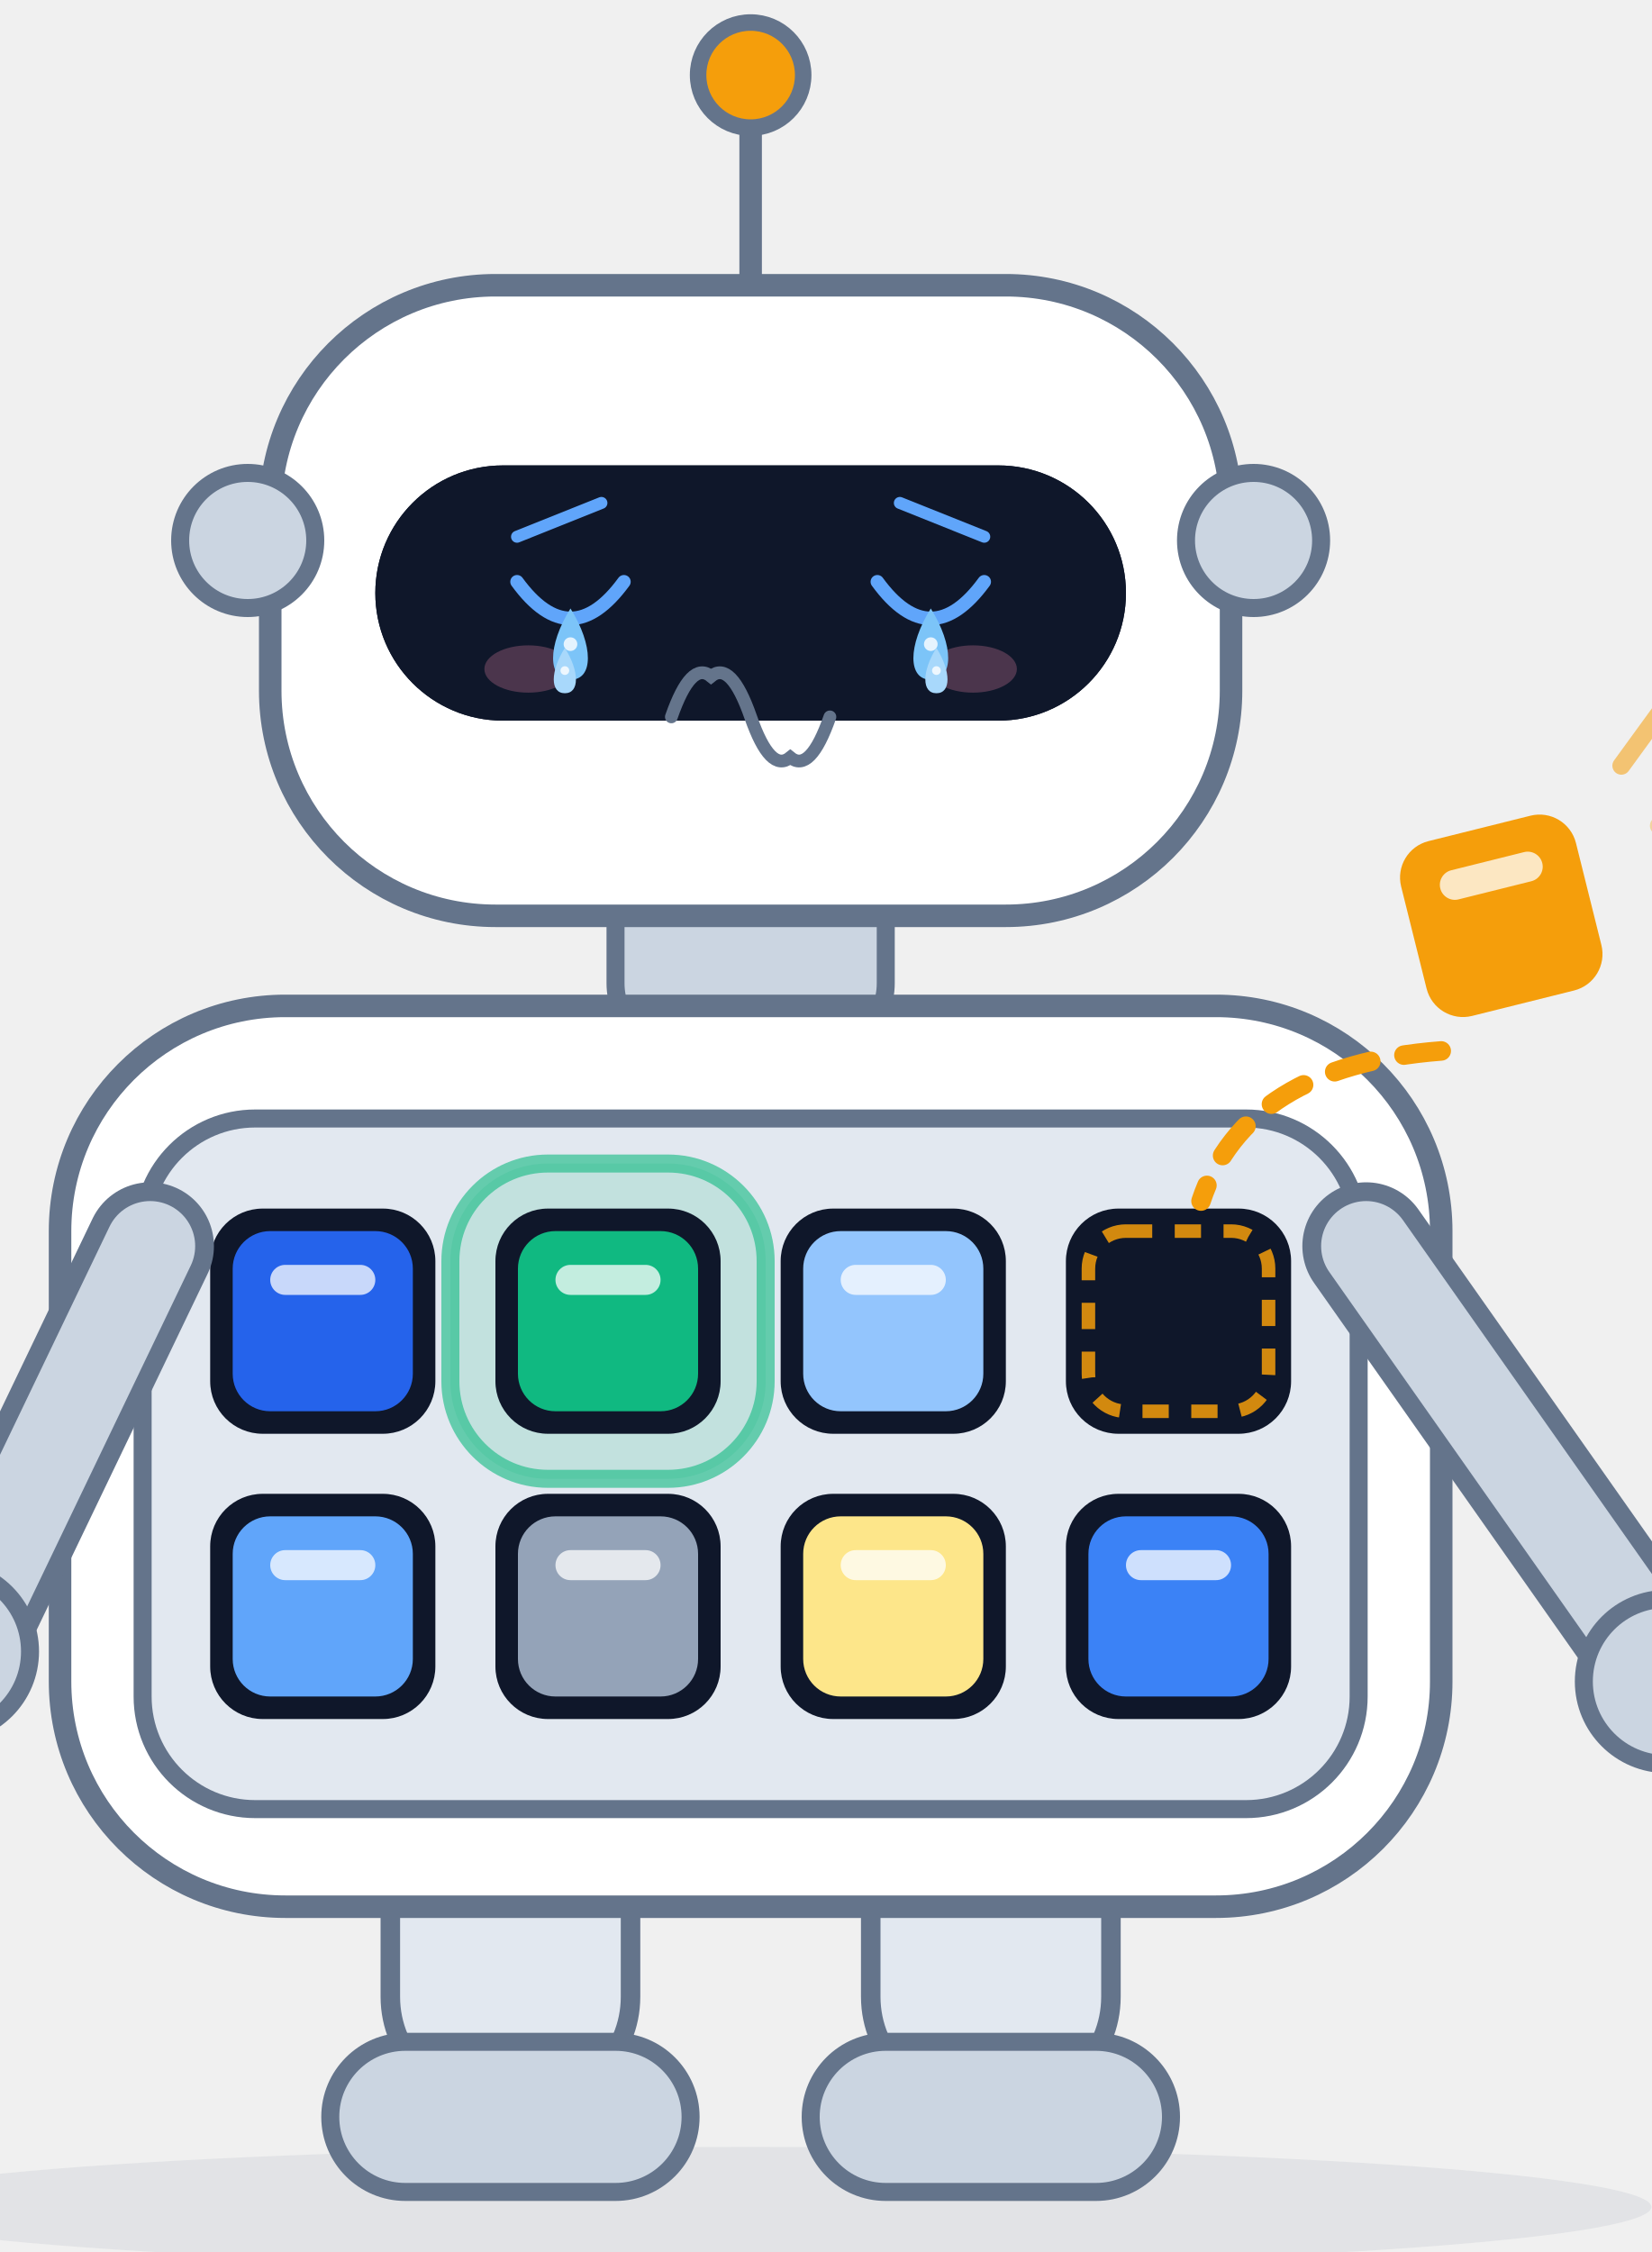
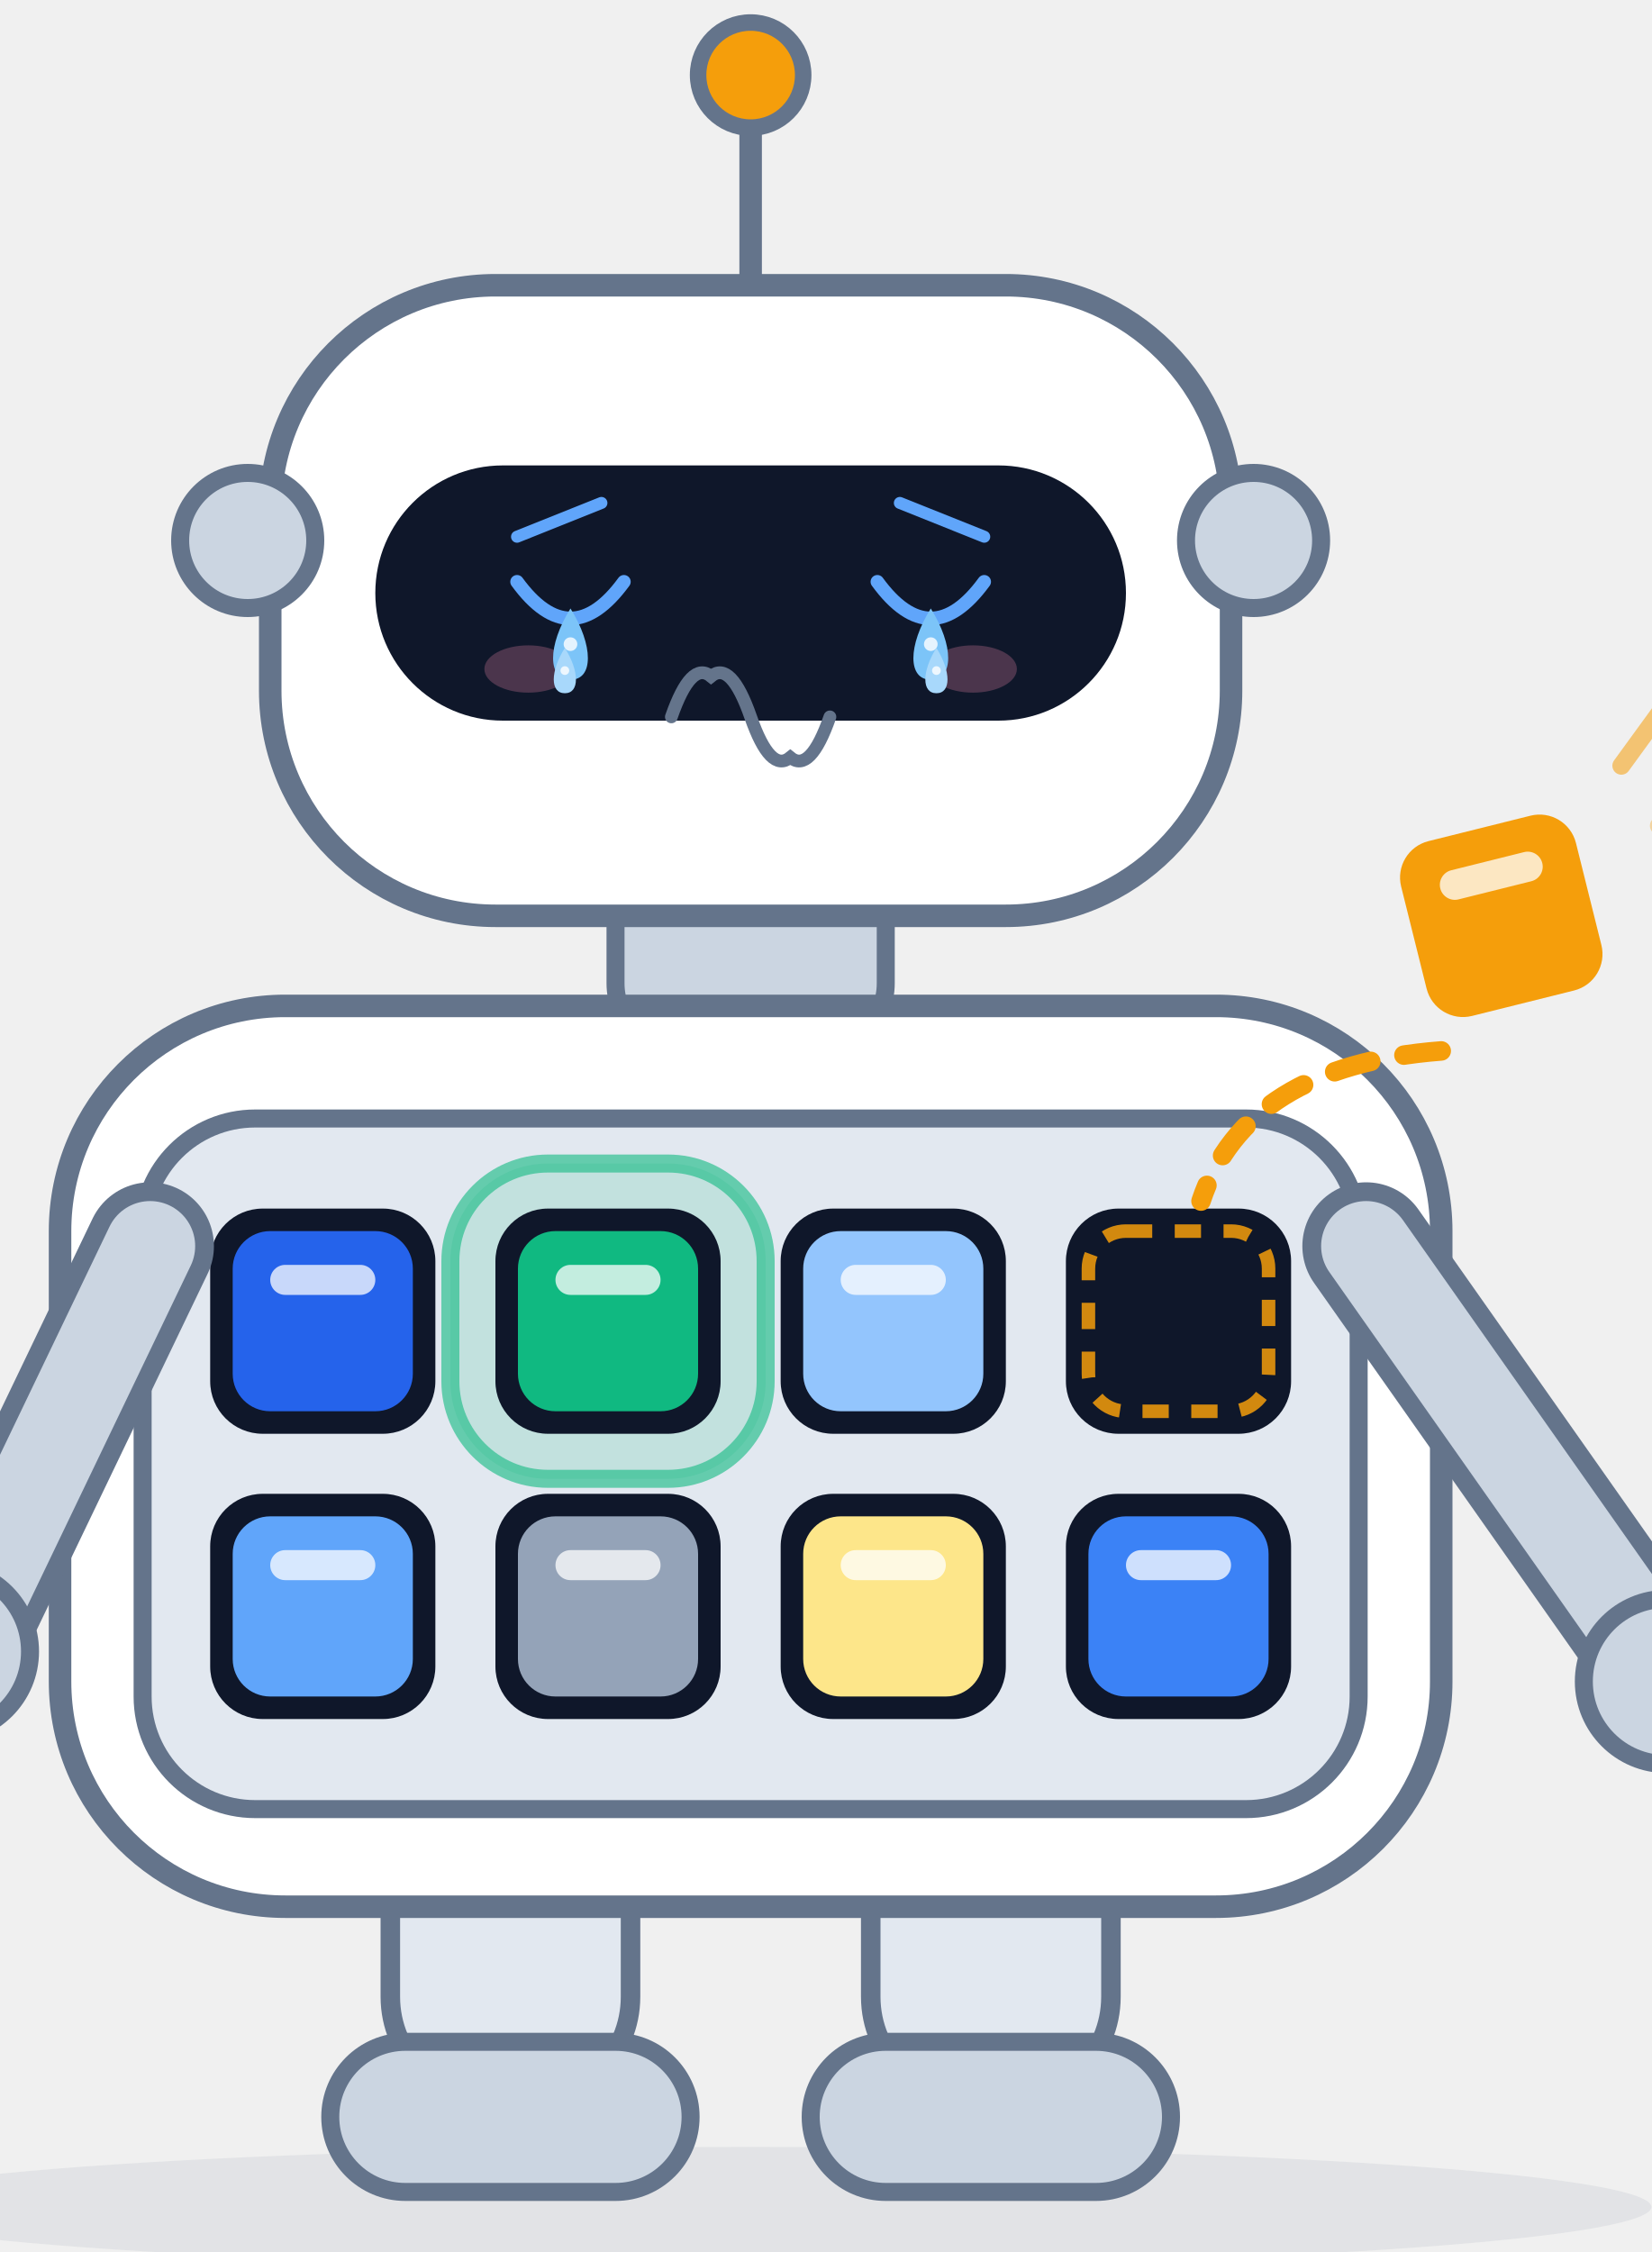
<svg xmlns="http://www.w3.org/2000/svg" viewBox="150 80 220 300" width="220" height="300" role="img" aria-label="Scout · 哭 Cry">
  <style>
.ex-motion { animation: ex-sob 0.9s ease-in-out infinite; transform-box: fill-box; transform-origin: 50% 50%; }
.ex-anim-tear { animation: ex-tear 1.8s ease-in infinite; transform-box: fill-box; transform-origin: center; }
.ex-anim-sweat { animation: ex-tear 1.5s ease-in infinite; transform-box: fill-box; transform-origin: center; }
.ex-anim-heart { animation: ex-heart 2.2s ease-out infinite; transform-box: fill-box; transform-origin: center; }
.ex-anim-spark { animation: ex-spark 1.9s ease-in-out infinite; transform-box: fill-box; transform-origin: center; }
.ex-anim-rain { animation: ex-rain 1.4s linear infinite; transform-box: fill-box; transform-origin: center; }
.ex-anim-confetti { animation: ex-confetti 2.4s linear infinite; transform-box: fill-box; transform-origin: center; }
.ex-anim-pulse { animation: ex-pulse 1.6s ease-in-out infinite; transform-box: fill-box; transform-origin: center; }
.ex-anim-knock { animation: ex-knock 0.55s ease-in-out infinite; transform-box: fill-box; transform-origin: center; }
.ex-anim-knockline { animation: ex-knockline 0.55s ease-out infinite; transform-box: fill-box; transform-origin: center; }
.ex-anim-palm { animation: ex-palm 0.9s ease-in-out infinite; transform-box: fill-box; transform-origin: center; }
.ex-anim-steam { animation: ex-steam 1.8s ease-out infinite; transform-box: fill-box; transform-origin: center; }
.ex-anim-shock { animation: ex-shock 0.5s ease-in-out infinite; transform-box: fill-box; transform-origin: center; }
.ex-anim-please { animation: ex-please 1.4s ease-in-out infinite; transform-box: fill-box; transform-origin: center; }
.ex-anim-drift { animation: ex-drift 4.5s ease-in-out infinite; transform-box: fill-box; transform-origin: center; }
@keyframes ex-sob { 0%,100% { transform: translateY(0); } 50% { transform: translateY(2.4px); } }
@keyframes ex-tear { 0% { transform: translateY(0); opacity: 0; } 18% { opacity: 1; } 100% { transform: translateY(8.25px); opacity: 0; } }
@keyframes ex-heart { 0% { transform: translateY(0) scale(.65); opacity: 0; } 20% { opacity: 1; } 100% { transform: translateY(-13.5px) scale(1.15); opacity: 0; } }
@keyframes ex-spark { 0%,100% { transform: scale(.6) rotate(0deg); opacity: .3; } 50% { transform: scale(1.15) rotate(25deg); opacity: 1; } }
@keyframes ex-rain { 0% { transform: translateY(0); opacity: 0; } 20% { opacity: 1; } 100% { transform: translateY(9px); opacity: 0; } }
@keyframes ex-confetti { 0% { transform: translateY(-4px) rotate(0deg); opacity: 1; } 100% { transform: translateY(14px) rotate(200deg); opacity: 0; } }
@keyframes ex-pulse { 0%,100% { transform: scale(1); opacity: .35; } 50% { transform: scale(1.18); opacity: .7; } }
@keyframes ex-knock { 0%,100% { transform: translateX(3.38px); } 35% { transform: translateX(0); } }
@keyframes ex-knockline { 0%,100% { transform: scaleX(.6); opacity: .35; } 35% { transform: scaleX(1); opacity: 1; } }
@keyframes ex-palm { 0%,100% { transform: translateY(0) rotate(0deg); } 50% { transform: translateY(-1px) rotate(-4deg); } }
@keyframes ex-steam { 0% { transform: translateY(0); opacity: .7; } 100% { transform: translateY(-7px); opacity: 0; } }
@keyframes ex-shock { 0%,100% { transform: scaleX(.7); opacity: .4; } 50% { transform: scaleX(1.25); opacity: 1; } }
@keyframes ex-please { 0%,100% { transform: translateY(0); } 50% { transform: translateY(-1.5px); } }
@keyframes ex-drift { 0%,100% { transform: translateY(0); } 50% { transform: translateY(-1.5px); } }
@media (prefers-reduced-motion: reduce) {
  .ex-motion, [class*="ex-anim-"] { animation: none !important; }
}
</style>
  <g class="ex-motion ex-cry">
    <g class="ex-base">
      <defs>
        <style>.title { font-size: 24px; font-weight: 700; fill: #0f172a; }
      .sub   { font-size: 12.5px; fill: #64748b; }

      /* 机器人配色：白色/浅灰外壳 + 石板灰描边，与架构图同一套灰阶，不引入第二套色板 */
      .body  { fill: #ffffff; stroke: #64748b; stroke-width: 3; }
      .plate { fill: #e2e8f0; stroke: #64748b; stroke-width: 2.6; stroke-linejoin: round; }
      .part  { fill: #cbd5e1; stroke: #64748b; stroke-width: 2.4; }
      .visor { fill: #0f172a; }
      .eye   { fill: #60a5fa; }
      .lamp  { fill: #f59e0b; stroke: #64748b; stroke-width: 2.2; }

      /* 手臂：两笔描边套出「浅灰管 + 石板灰轮廓」的效果 */
      .limb-o { fill: none; stroke: #64748b; stroke-width: 17; stroke-linecap: round; }
      .limb-i { fill: none; stroke: #cbd5e1; stroke-width: 12; stroke-linecap: round; }

      /* 模块舱：浅色舱板 + 深色插槽，槽里嵌一枚彩色模块 */
      .bay    { fill: #e2e8f0; stroke: #64748b; stroke-width: 2.4; }
      .socket { fill: #0f172a; }
      .glow   { fill: #10b981; opacity: 0.16; }
      .ring   { fill: none; stroke: #10b981; stroke-width: 2.4; opacity: 0.6; }
      .chip-mark { fill: #ffffff; opacity: 0.75; }

      /* 正在插入的那一枚：空槽里的落位虚线框 + 飞行虚线弧 + 速度线，同色 */
      .slot-empty { fill: none; stroke: #f59e0b; stroke-width: 1.8; stroke-dasharray: 3.5 3; opacity: 0.85; }
      .arc  { fill: none; stroke: #f59e0b; stroke-width: 2.6; stroke-linecap: round; stroke-dasharray: 5 4.5; }
      .tick { fill: none; stroke: #f59e0b; stroke-width: 2.4; stroke-linecap: round; }
      .wire { fill: none; stroke: #64748b; stroke-width: 3; stroke-linecap: round; }

      /* 查询卡片 / 结果面板 */
      .card   { fill: #ffffff; stroke: #cbd5e1; stroke-width: 1.5; }
      .card-h { fill: #cbd5e1; }
      .cl     { fill: #e2e8f0; }
      .cl-hi  { fill: #2563eb; }
      .cl-ok  { fill: #10b981; }
      .badge  { fill: #10b981; }

      .name  { font-size: 16px; font-weight: 700; fill: #0f172a; }
      .role  { font-size: 11.5px; fill: #64748b; }</style>
        <g id="chip">
          <rect x="-12" y="-12" width="24" height="24" rx="5" />
          <rect class="chip-mark" x="-7" y="-7.5" width="14" height="4" rx="2" />
        </g>
      </defs>
      <text x="280" y="38" text-anchor="middle" class="title">rust-scout 项目宠物</text>
      <text x="280" y="60" text-anchor="middle" class="sub">检索机器人 Scout · 八个模块插槽，插哪个用哪个，业务代码一行不改</text>
      <ellipse cx="250" cy="374" rx="120" ry="8" fill="#64748b" opacity="0.10" />
      <g class="plate">
        <rect x="202" y="320" width="32" height="40" rx="14" />
        <rect x="266" y="320" width="32" height="40" rx="14" />
      </g>
      <g class="part">
        <rect x="194" y="352" width="48" height="20" rx="10" />
        <rect x="258" y="352" width="48" height="20" rx="10" />
      </g>
      <rect x="232" y="194" width="36" height="26" rx="9" class="part" />
      <rect x="158" y="214" width="184" height="120" rx="30" class="body" />
      <rect x="169" y="229" width="162" height="92" rx="15" class="bay" />
      <rect x="210" y="235" width="42" height="42" rx="13" class="glow" />
      <rect x="210" y="235" width="42" height="42" rx="13" class="ring" />
      <g class="socket">
        <rect x="178" y="241" width="30" height="30" rx="7" />
        <rect x="216" y="241" width="30" height="30" rx="7" />
        <rect x="254" y="241" width="30" height="30" rx="7" />
        <rect x="292" y="241" width="30" height="30" rx="7" />
        <rect x="178" y="279" width="30" height="30" rx="7" />
        <rect x="216" y="279" width="30" height="30" rx="7" />
        <rect x="254" y="279" width="30" height="30" rx="7" />
        <rect x="292" y="279" width="30" height="30" rx="7" />
      </g>
      <rect x="295" y="244" width="24" height="24" rx="5" class="slot-empty" />
      <use href="#chip" transform="translate(193,256)" fill="#2563eb" />
      <use href="#chip" transform="translate(231,256)" fill="#10b981" />
      <use href="#chip" transform="translate(269,256)" fill="#93c5fd" />
      <use href="#chip" transform="translate(193,294)" fill="#60a5fa" />
      <use href="#chip" transform="translate(231,294)" fill="#94a3b8" />
      <use href="#chip" transform="translate(269,294)" fill="#fde68a" />
      <use href="#chip" transform="translate(307,294)" fill="#3b82f6" />
      <path class="wire" d="M 250,118 L 250,96" />
      <circle cx="250" cy="90" r="7" class="lamp" />
      <rect x="186" y="118" width="128" height="84" rx="30" class="body" />
      <circle cx="183" cy="152" r="9" class="part" />
      <circle cx="317" cy="152" r="9" class="part" />
-       <rect x="200" y="142" width="100" height="34" rx="17" class="visor" />
-       <circle cx="226" cy="159" r="7.5" class="eye" />
-       <circle cx="274" cy="159" r="7.5" class="eye" />
-       <circle cx="223.5" cy="156.5" r="2.4" fill="#ffffff" opacity="0.85" />
-       <circle cx="271.5" cy="156.5" r="2.4" fill="#ffffff" opacity="0.85" />
-       <path d="M 238,186 Q 250,195 262,186" fill="none" stroke="#64748b" stroke-width="2.6" stroke-linecap="round" />
      <path class="limb-o" d="M 170,246 L 146,296" />
      <path class="limb-i" d="M 170,246 L 146,296" />
      <path class="limb-o" d="M 332,246 L 370,300" />
      <path class="limb-i" d="M 332,246 L 370,300" />
      <rect x="22" y="284" width="120" height="76" rx="9" class="card" />
      <rect x="32" y="296" width="46" height="6" rx="3" class="card-h" />
      <rect x="32" y="310" width="88" height="4.5" rx="2.25" class="cl" />
      <rect x="32" y="320" width="76" height="4.5" rx="2.25" class="cl-hi" />
      <rect x="32" y="330" width="94" height="4.5" rx="2.25" class="cl" />
      <rect x="32" y="340" width="62" height="4.5" rx="2.25" class="cl" />
      <circle cx="143" cy="300" r="11" class="part" />
      <circle cx="372" cy="304" r="11" class="part" />
      <path class="tick" d="M 366,182 L 374,171" opacity="0.55" />
      <path class="tick" d="M 371,190 L 379,179" opacity="0.35" />
      <use href="#chip" transform="translate(350,202) rotate(-14)" fill="#f59e0b" />
      <path class="arc" d="M 342,220 Q 316,222 310,240" />
      <rect x="384" y="254" width="150" height="88" rx="11" class="card" />
      <rect x="396" y="270" width="54" height="6" rx="3" class="card-h" />
      <rect x="396" y="285" width="112" height="5" rx="2.5" class="cl" />
      <rect x="396" y="297" width="104" height="5" rx="2.5" class="cl-ok" />
      <rect x="396" y="309" width="118" height="5" rx="2.5" class="cl" />
      <rect x="396" y="321" width="82" height="5" rx="2.5" class="cl" />
      <circle cx="528" cy="258" r="13" class="badge" />
      <path d="M 521.5,258 L 526.4,264 L 535.6,252" fill="none" stroke="#ffffff" stroke-width="3" stroke-linecap="round" stroke-linejoin="round" />
      <rect x="136" y="402" width="228" height="44" rx="22" fill="#ffffff" stroke="#e2e8f0" stroke-width="1.5" />
      <g>
        <rect x="149" y="416" width="7" height="7" rx="2" fill="#2563eb" />
        <rect x="158" y="416" width="7" height="7" rx="2" fill="#10b981" />
        <rect x="167" y="416" width="7" height="7" rx="2" fill="#93c5fd" />
        <rect x="176" y="416" width="7" height="7" rx="2" fill="#e2e8f0" stroke="#64748b" stroke-width="1" />
        <rect x="149" y="425" width="7" height="7" rx="2" fill="#60a5fa" />
        <rect x="158" y="425" width="7" height="7" rx="2" fill="#94a3b8" />
        <rect x="167" y="425" width="7" height="7" rx="2" fill="#fde68a" />
        <rect x="176" y="425" width="7" height="7" rx="2" fill="#3b82f6" />
      </g>
      <text x="198" y="420" class="name">Scout</text>
      <text x="198" y="437" class="role">检索机器人 · Search Robot</text>
    </g>
    <g class="ex-face">
      <rect x="200" y="142" width="100" height="34" rx="17" fill="#0F172A" />
      <ellipse cx="250" cy="189" rx="20" ry="9" fill="#FFFFFF" />
      <path d="M 218.88,151.5 L 230.12,147" stroke="#60A5FA" stroke-width="1.6" stroke-linecap="round" />
      <path d="M 281.12,151.5 L 269.88,147" stroke="#60A5FA" stroke-width="1.6" stroke-linecap="round" />
      <path d="M 218.88,157.5 Q 226,167.25 233.12,157.5" fill="none" stroke="#60A5FA" stroke-width="1.8" stroke-linecap="round" />
      <path d="M 266.88,157.5 Q 274,167.25 281.12,157.5" fill="none" stroke="#60A5FA" stroke-width="1.8" stroke-linecap="round" />
      <path d="M 239.44,175.5 Q 242.08,167.94 244.72,170.1 Q 247.36,167.94 250,175.5 Q 252.64,183.06 255.28,180.9 Q 257.92,183.06 260.56,175.5" fill="none" stroke="#64748B" stroke-width="1.7" stroke-linecap="round" />
      <ellipse cx="220.38" cy="169.12" rx="5.85" ry="3.15" fill="#FF8FB3" opacity="0.25" />
      <ellipse cx="279.62" cy="169.12" rx="5.85" ry="3.15" fill="#FF8FB3" opacity="0.25" />
      <g transform="translate(0 0)">
        <path class="ex-anim-tear" style="animation-delay:0.0s" d="M 226,161.06 C 229.09,166.01 229.09,170.55 226,170.55 C 222.91,170.55 222.91,166.01 226,161.06 Z" fill="#7CC4F8" />
        <circle cx="226" cy="165.81" r="0.91" fill="#FFFFFF" opacity=".8" />
      </g>
      <g transform="translate(0 0)">
        <path class="ex-anim-tear" style="animation-delay:0.55s" d="M 274,161.06 C 277.09,166.01 277.09,170.55 274,170.55 C 270.91,170.55 270.91,166.01 274,161.06 Z" fill="#7CC4F8" />
        <circle cx="274" cy="165.81" r="0.91" fill="#FFFFFF" opacity=".8" />
      </g>
      <g transform="translate(0 0)">
        <path class="ex-anim-tear" style="animation-delay:0.9s" d="M 225.25,166.31 C 227.22,169.46 227.22,172.35 225.25,172.35 C 223.28,172.35 223.28,169.46 225.25,166.31 Z" fill="#A8D8FB" />
        <circle cx="225.25" cy="169.33" r="0.58" fill="#FFFFFF" opacity=".8" />
      </g>
      <g transform="translate(0 0)">
        <path class="ex-anim-tear" style="animation-delay:1.35s" d="M 274.75,166.31 C 276.72,169.46 276.72,172.35 274.75,172.35 C 272.78,172.35 272.78,169.46 274.75,166.31 Z" fill="#A8D8FB" />
        <circle cx="274.75" cy="169.33" r="0.58" fill="#FFFFFF" opacity=".8" />
      </g>
    </g>
  </g>
</svg>
